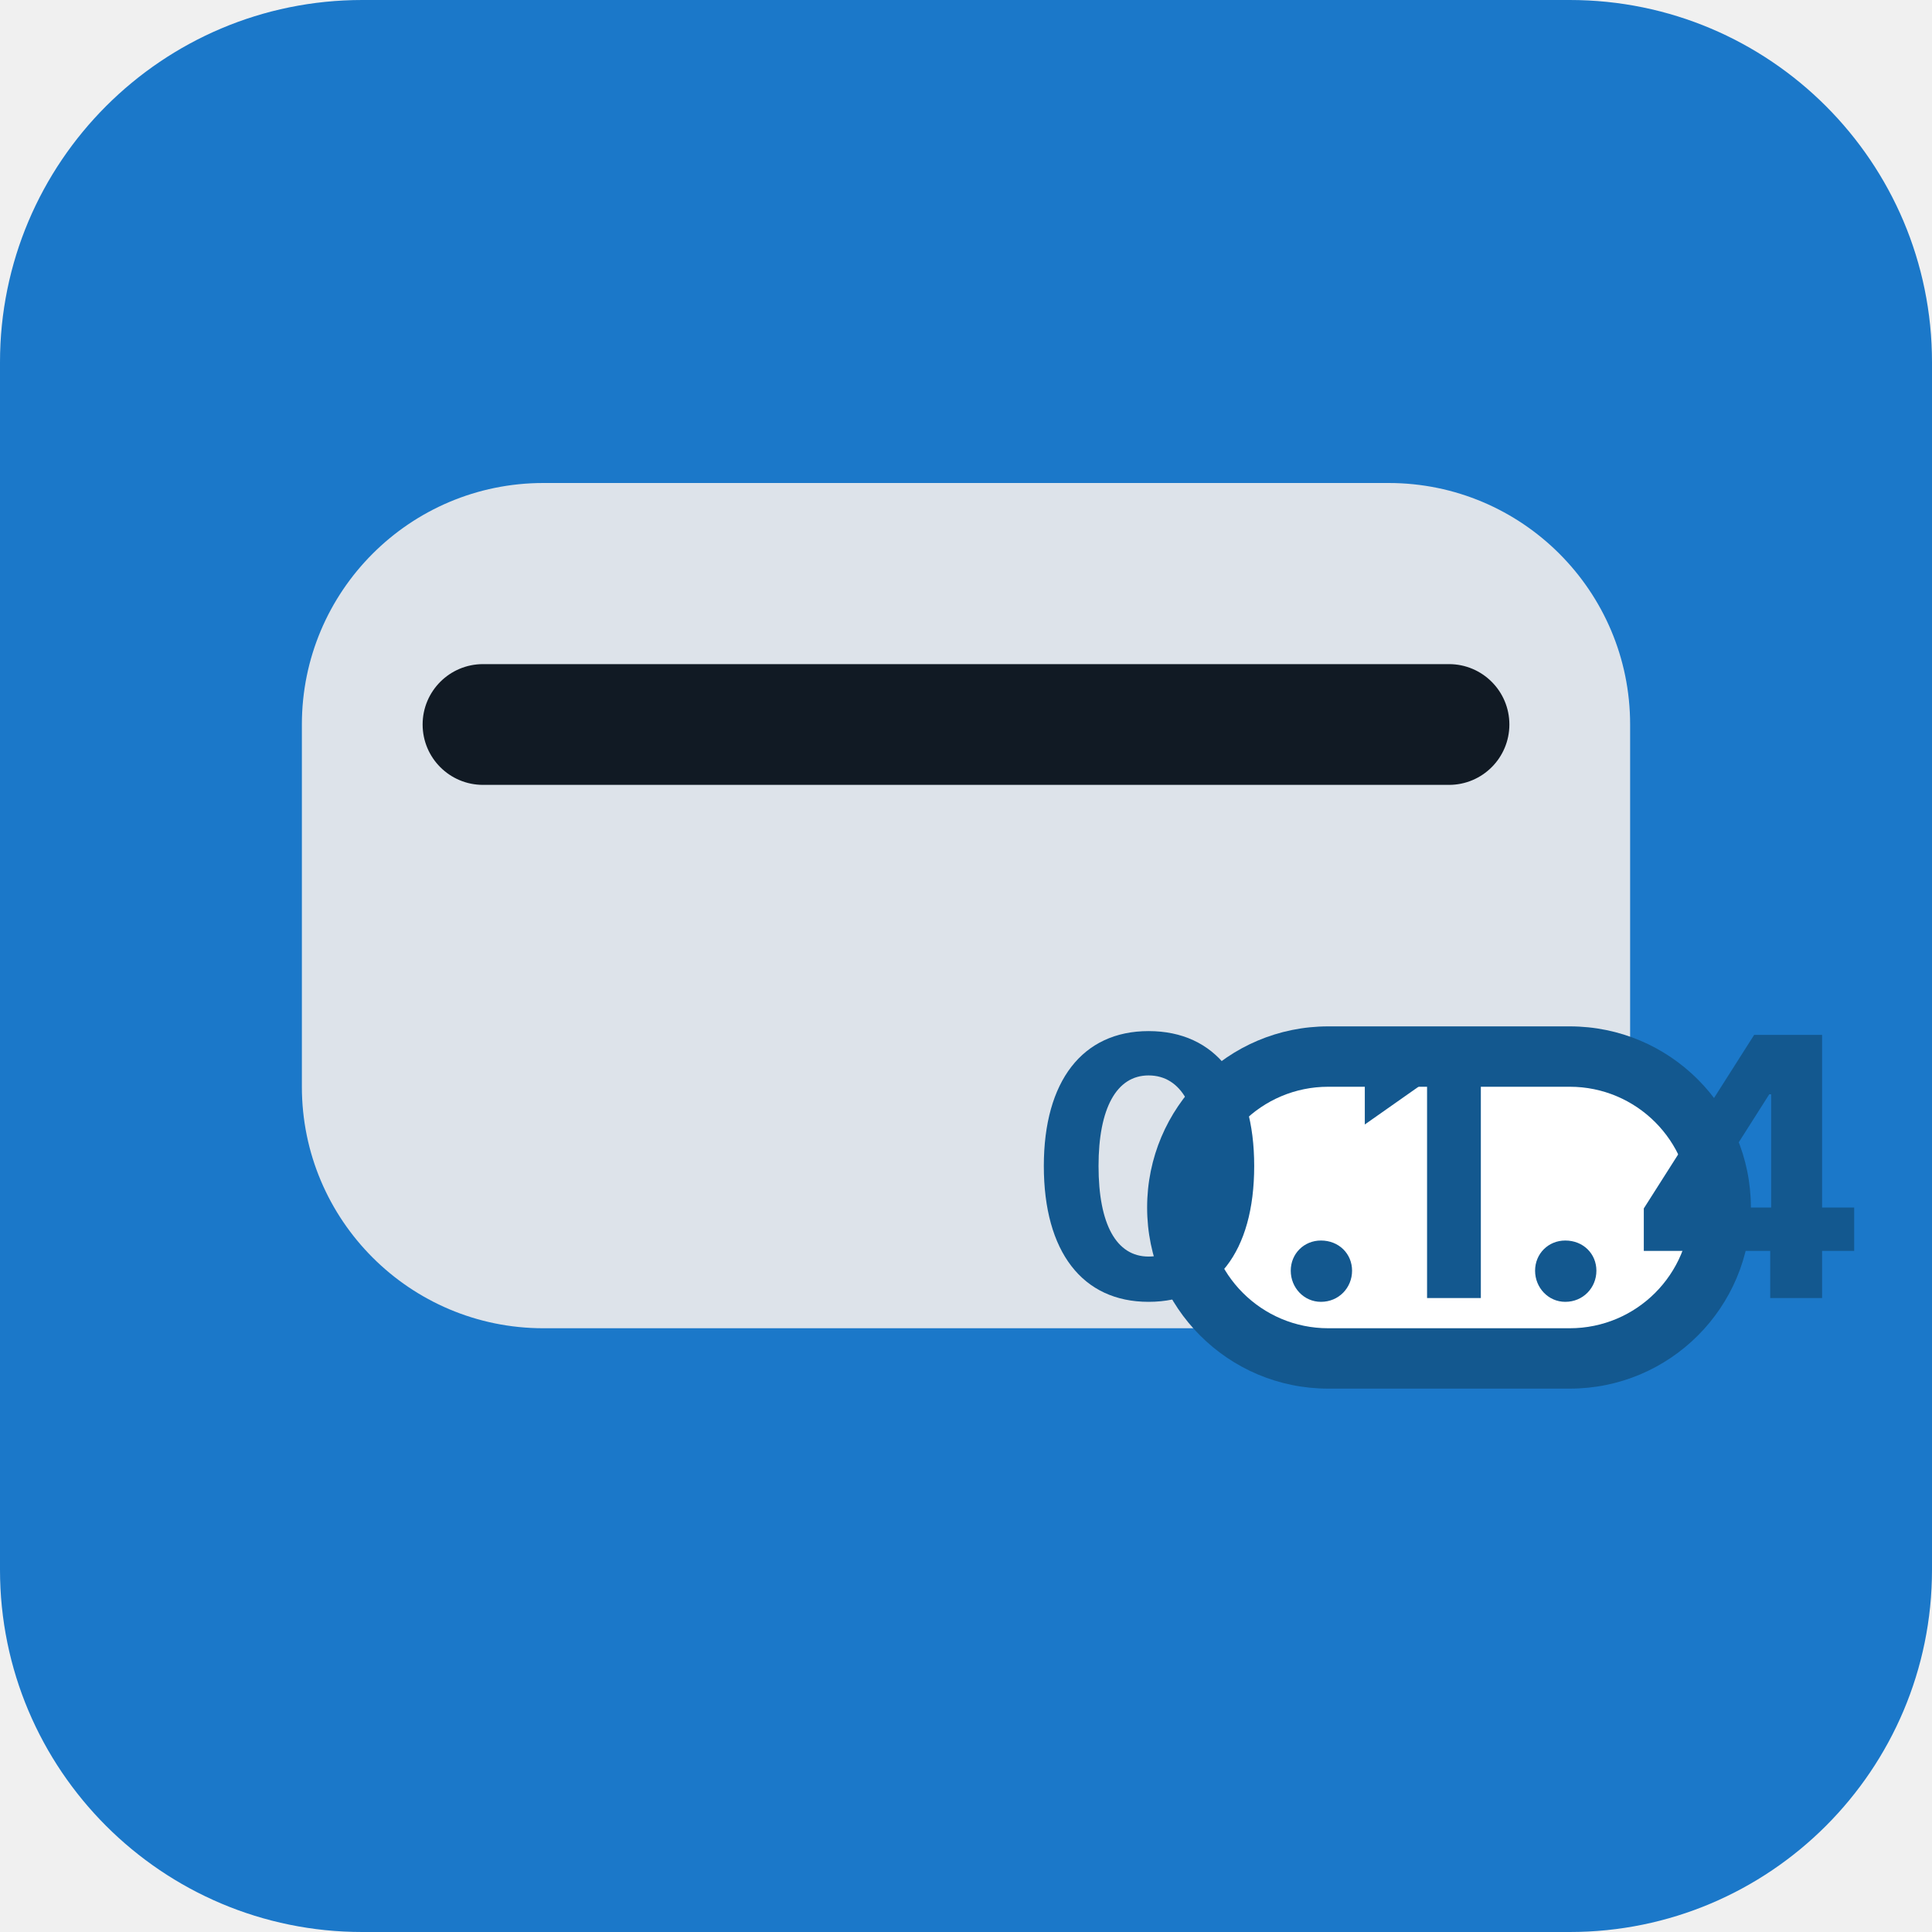
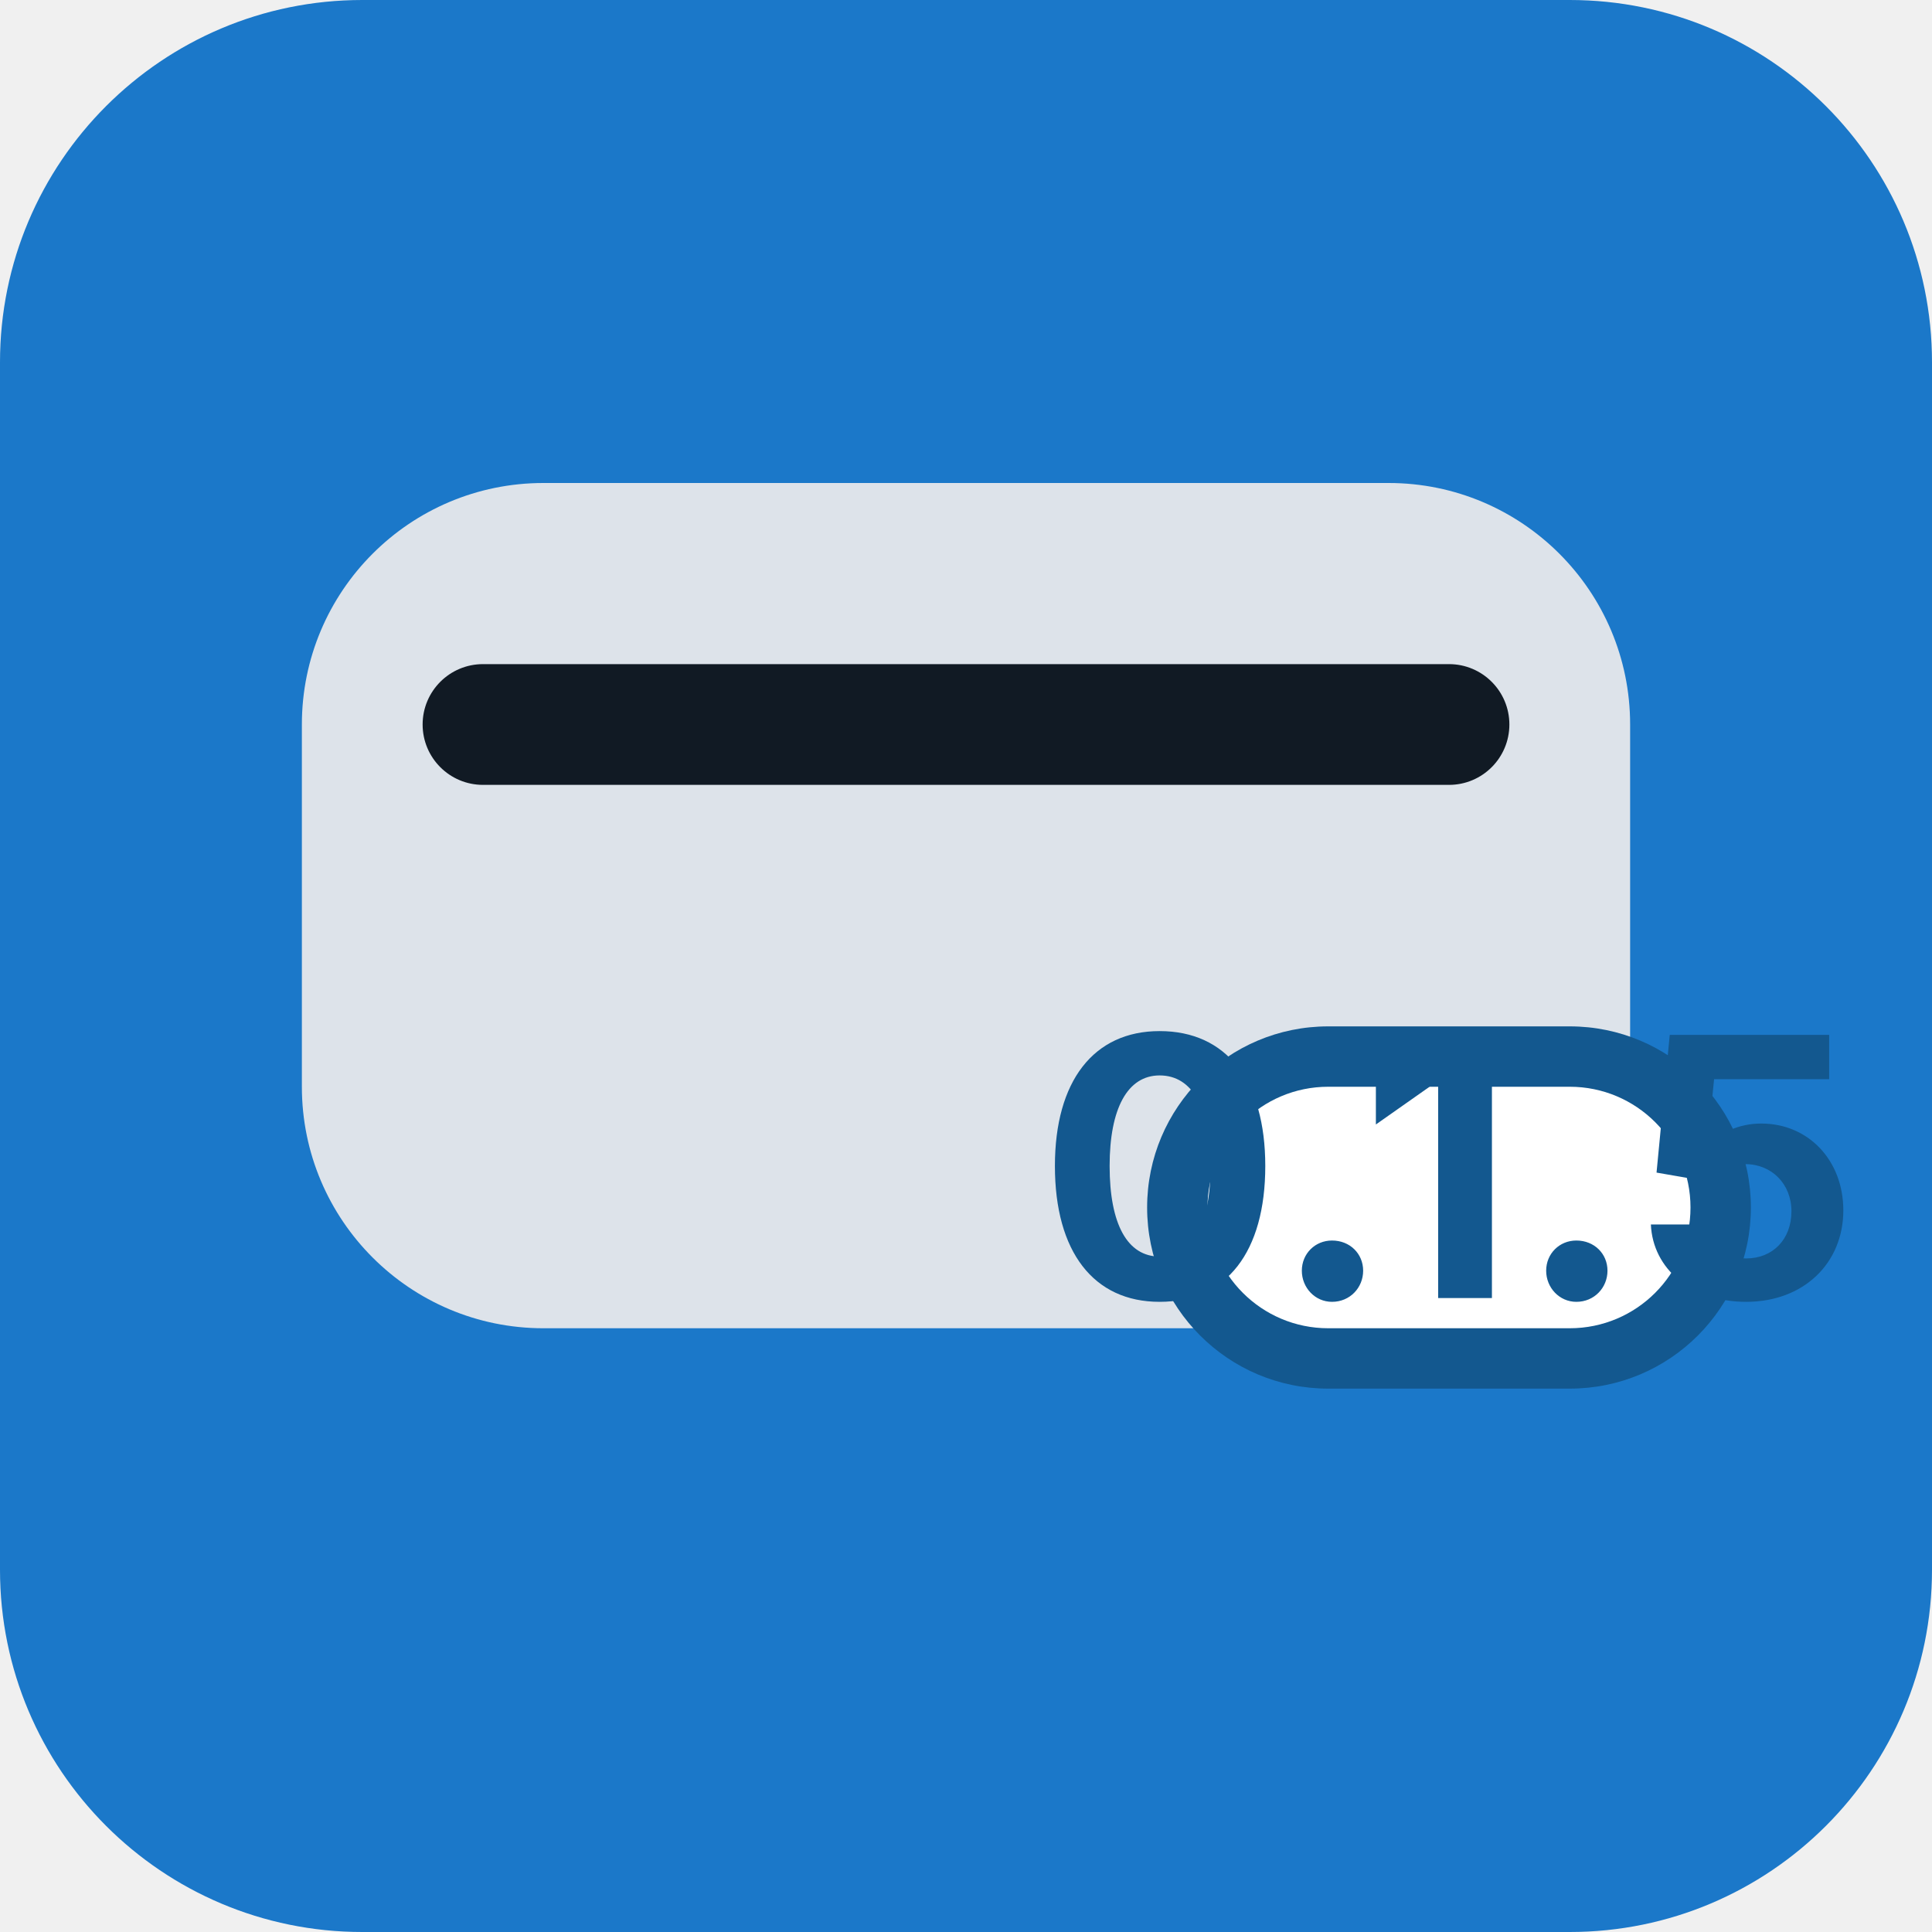
<svg xmlns="http://www.w3.org/2000/svg" width="32" height="32" viewBox="0 0 32 32">
  <rect width="32" height="32" rx="6" fill="#1b78c9" />
  <rect x="5" y="8" width="22" height="14" rx="4" fill="#dde3ea" />
  <rect x="7" y="11" width="18" height="2" rx="1" fill="#111a24" />
  <rect x="19" y="17" width="10" height="6" rx="3" fill="#13588f" />
  <rect x="20" y="18" width="8" height="4" rx="2" fill="#ffffff" />
-   <text x="24" y="21.5" font-family="Inter, sans-serif" font-size="6" font-weight="700" fill="#13588f" text-anchor="middle">0.1.4</text>
+   <text x="24" y="21.5" font-family="Inter, sans-serif" font-size="6" font-weight="700" fill="#13588f" text-anchor="middle">0.1.5</text>
</svg>
